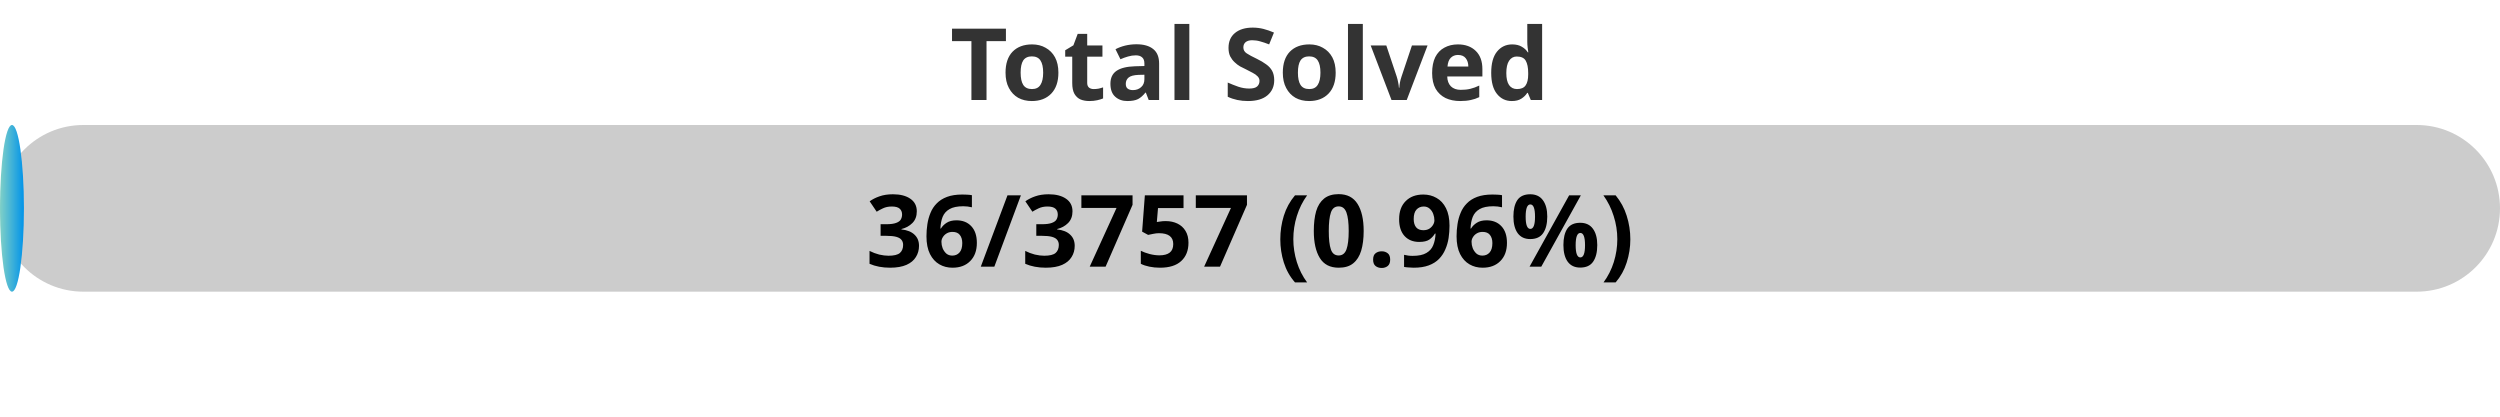
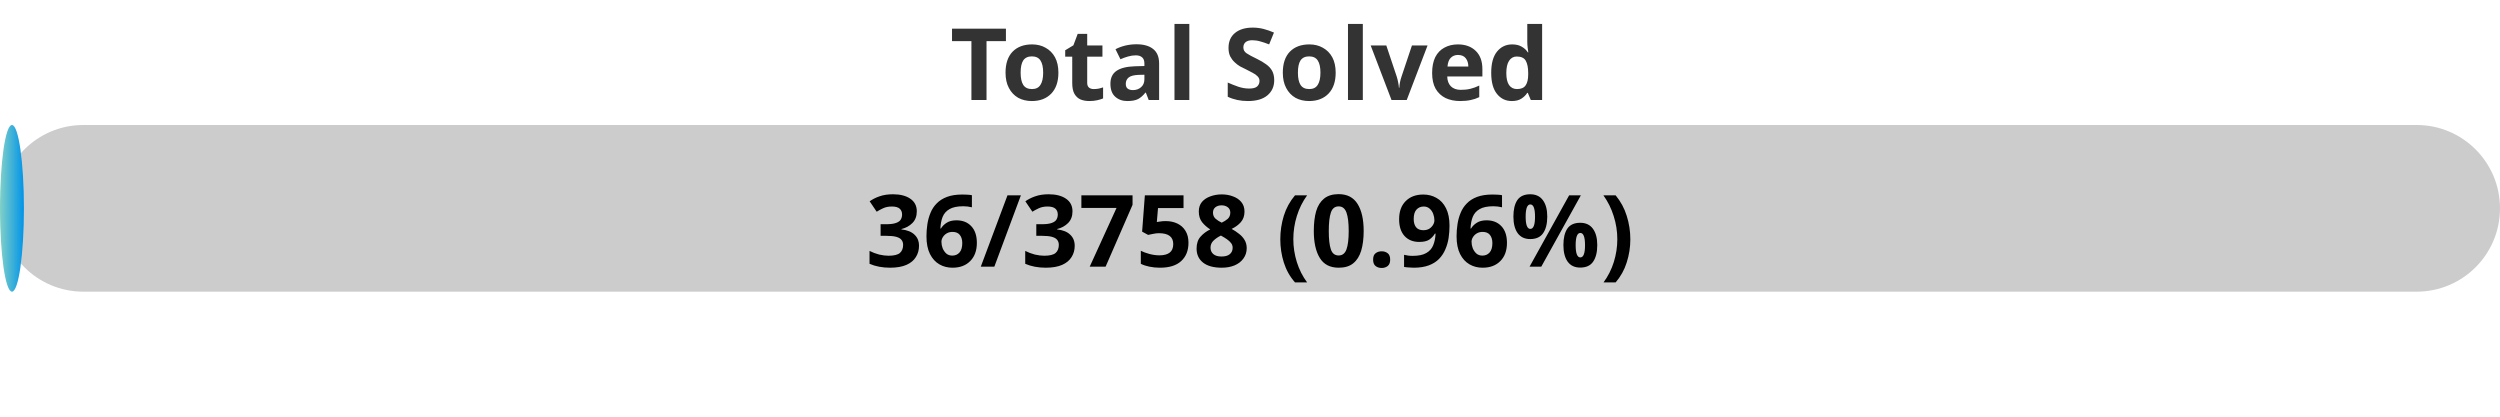
<svg xmlns="http://www.w3.org/2000/svg" width="300" height="50">
  <defs>
    <linearGradient id="gradient" x1="0%" y1="0%" x2="100%" y2="0%">
      <stop offset="0%" stop-color="#80D0C7" />
      <stop offset="100%" stop-color="#0093E9" />
    </linearGradient>
    <style>
            .progress-bar {
                fill: url(#gradient);
            }
            text {
                font-weight: bold;
                font-family: Verdana, Geneva, sans-serif;
            }
        </style>
  </defs>
  <rect x="0" y="15" width="300" height="20" rx="10" fill="#ccc" />
  <rect x="0" y="15" width="2.87" height="20" rx="10" class="progress-bar" />
  <text x="150" y="12" text-anchor="middle" font-size="12" fill="#333">Total Solved</text>
-   <text x="150" y="32" text-anchor="middle" font-size="12" fill="#000">36/3757 (0.96%)</text>
+   <text x="150" y="32" text-anchor="middle" font-size="12" fill="#000">36/3758 (0.96%)</text>
</svg>
